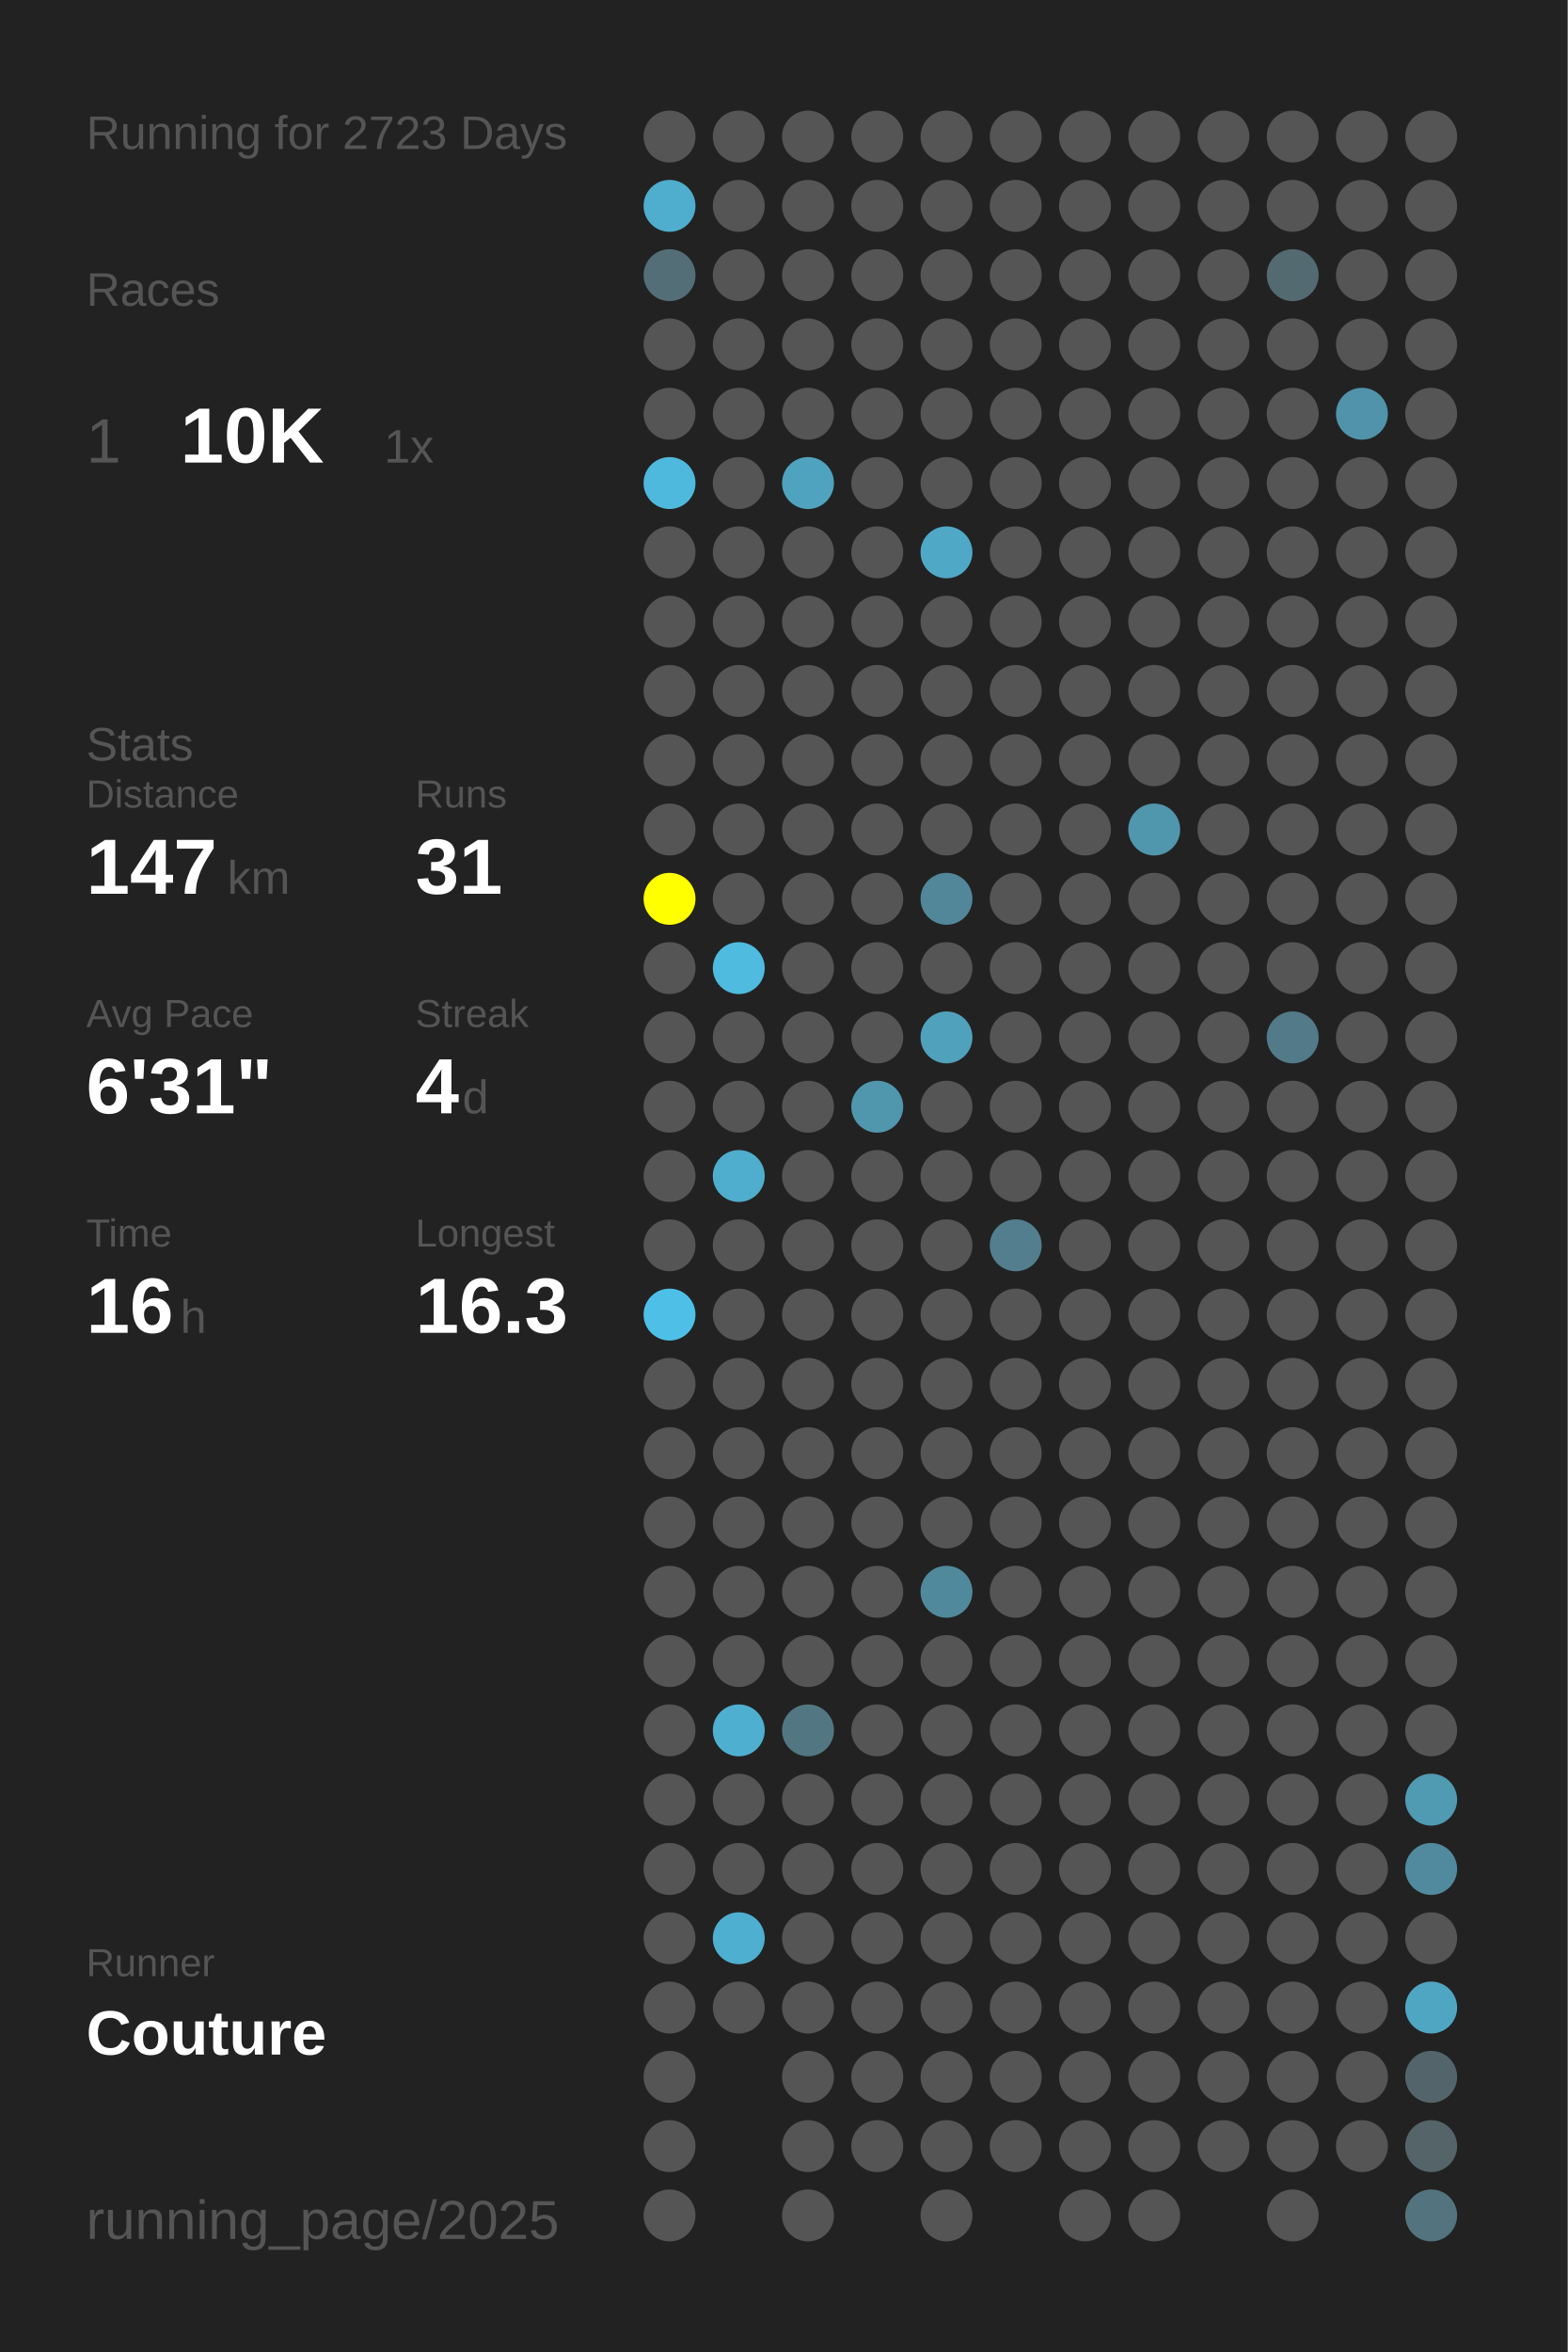
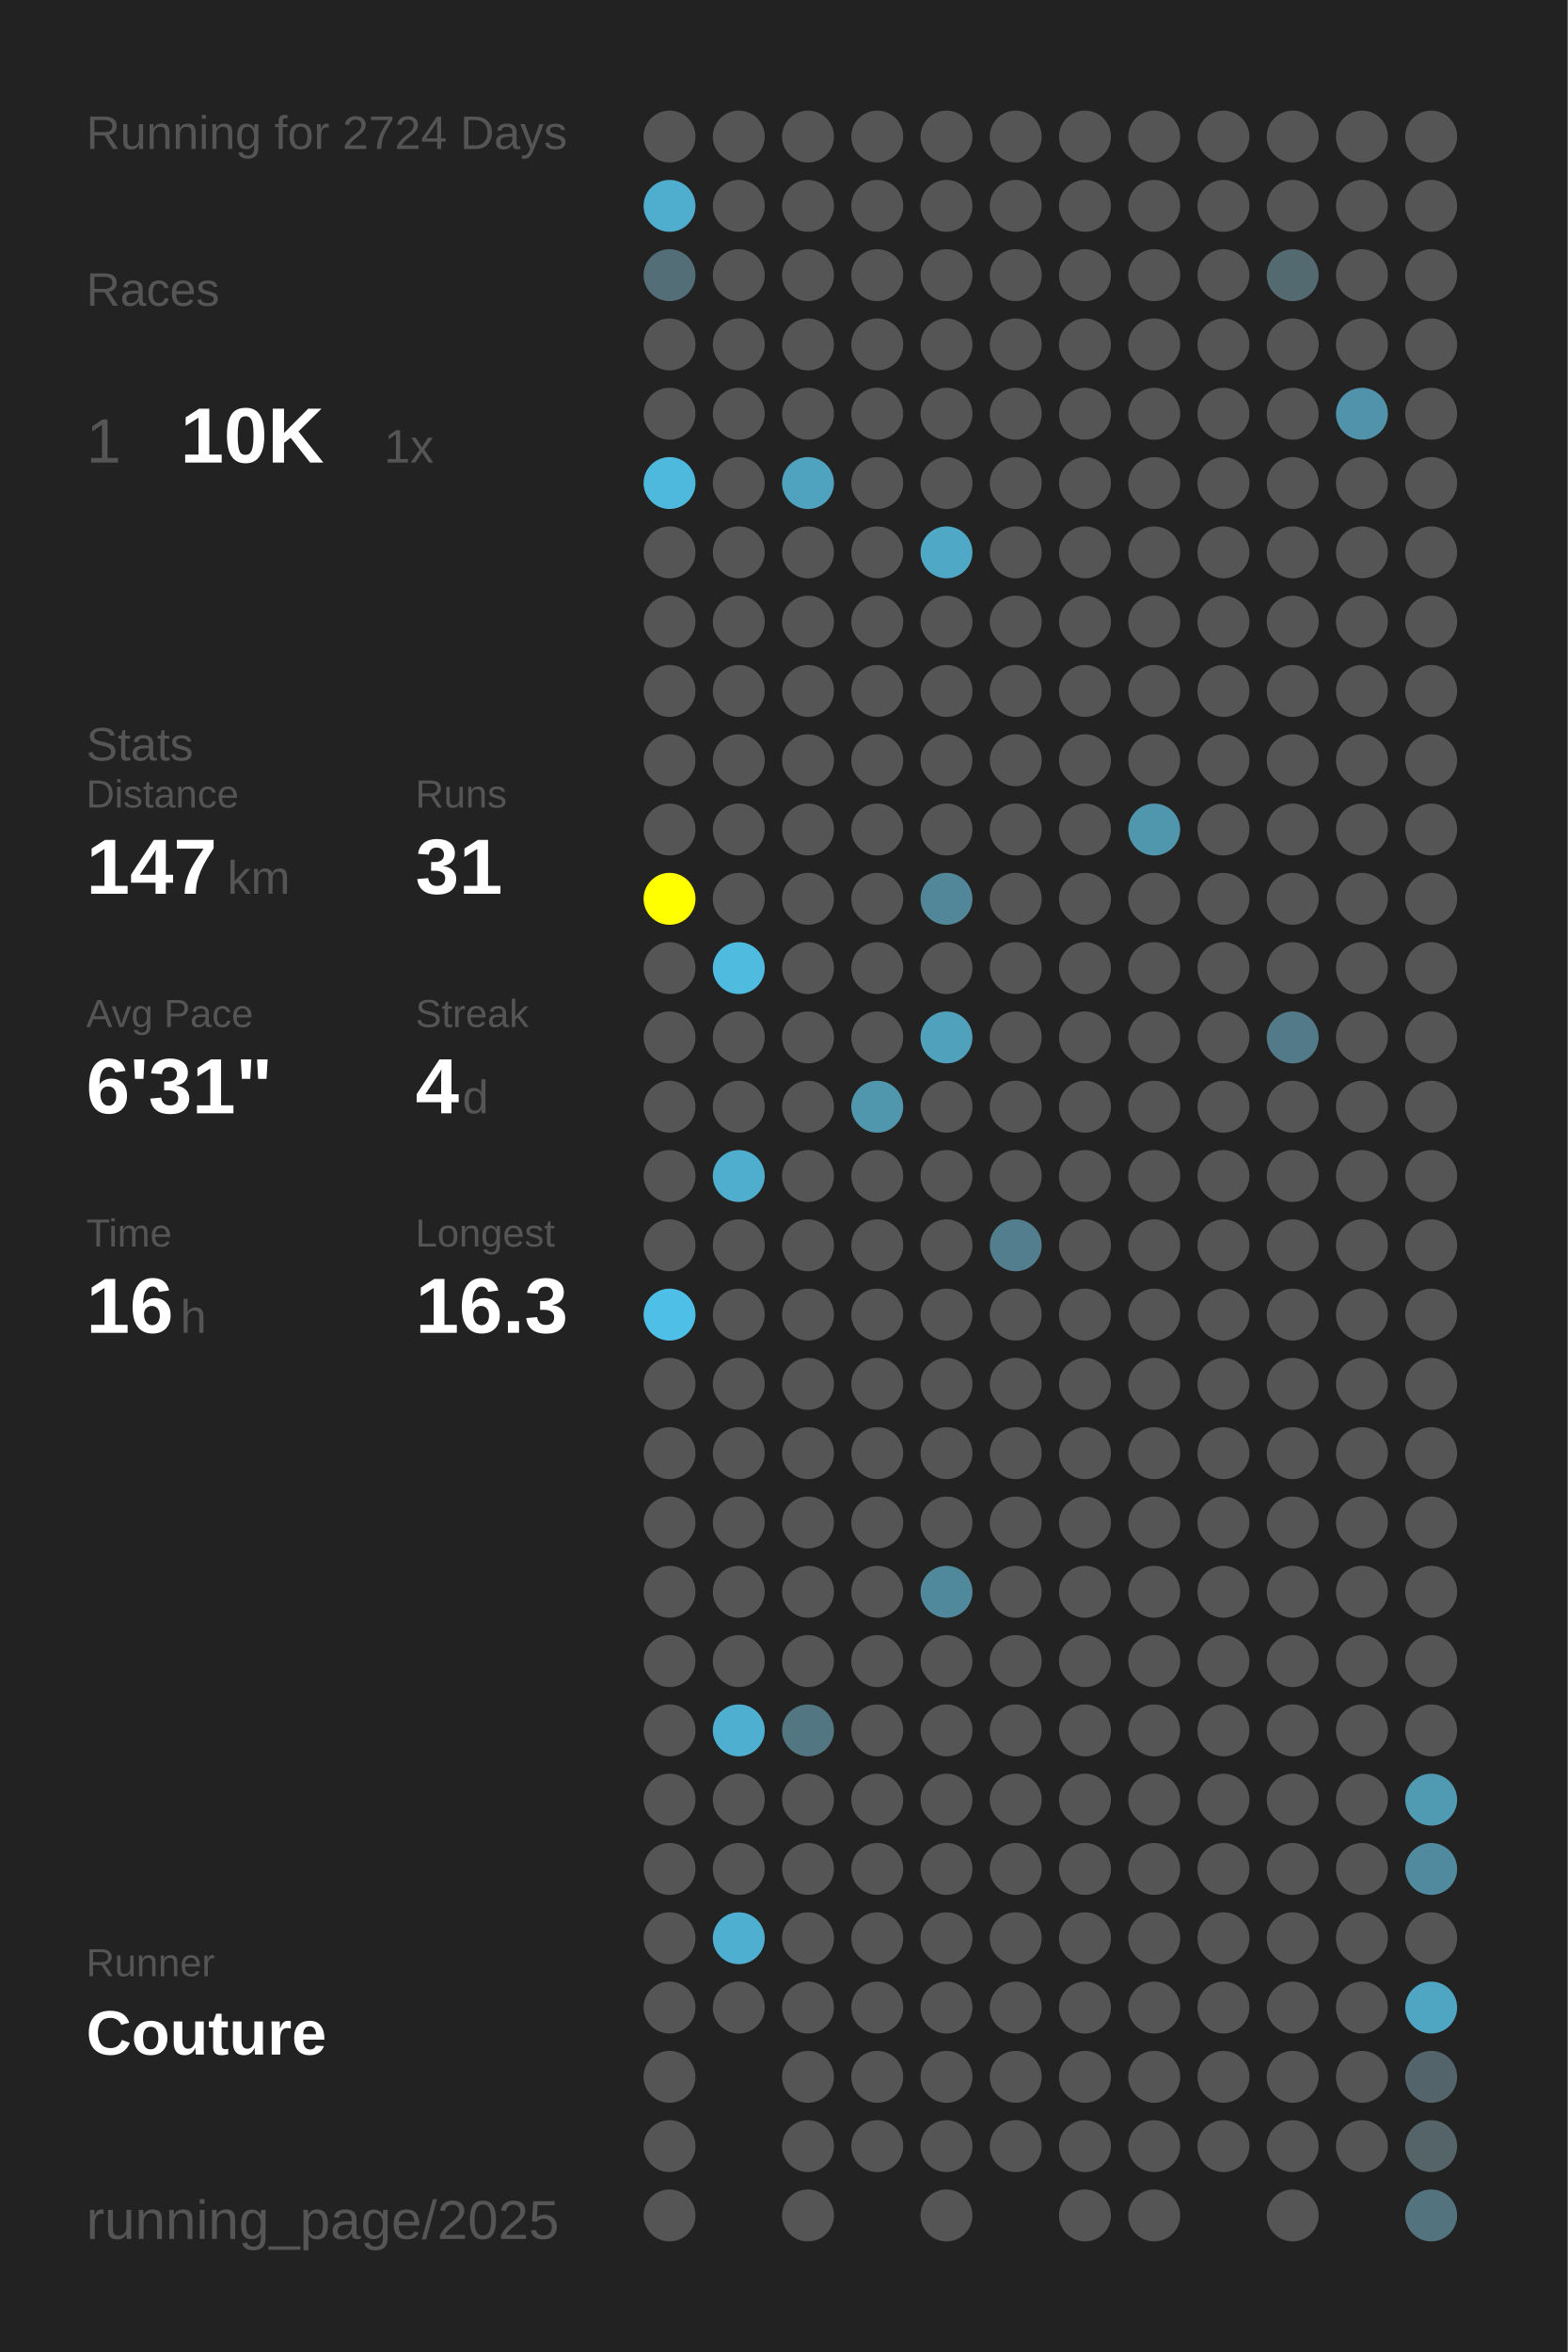
<svg xmlns="http://www.w3.org/2000/svg" baseProfile="full" height="300mm" version="1.1" viewBox="0,0,200,300" width="200mm">
  <defs />
  <rect fill="#222222" height="300" width="200" x="0" y="0" />
-   <text fill="#555555" style="font-size:6px; font-family:Arial;" x="11" y="19">Running for 2723 Days</text>
+   <text fill="#555555" style="font-size:6px; font-family:Arial;" x="11" y="19">Running for 2724 Days</text>
  <text fill="#555555" style="font-size:6px; font-family:Arial;" x="11" y="39">Races</text>
  <text fill="#555555" style="font-size:8px; font-family:Arial;" x="11" y="59">1</text>
  <text fill="#FFFFFF" style="font-size:10px; font-family:Arial; font-weight:bold;" x="23" y="59">10K</text>
  <text fill="#555555" style="font-size:6px; font-family:Arial;" x="49" y="59">1x</text>
  <text fill="#555555" style="font-size:6px; font-family:Arial;" x="11" y="97">Stats</text>
  <text fill="#555555" style="font-size:5px; font-family:Arial;" x="11" y="103">Distance</text>
  <text fill="#FFFFFF" style="font-size:10px; font-family:Arial; font-weight:bold;" x="11" y="114">147</text>
  <text fill="#555555" style="font-size:6px; font-family:Arial;" x="29" y="114">km</text>
  <text fill="#555555" style="font-size:5px; font-family:Arial;" x="53" y="103">Runs</text>
  <text fill="#FFFFFF" style="font-size:10px; font-family:Arial; font-weight:bold;" x="53" y="114">31</text>
  <text fill="#555555" style="font-size:5px; font-family:Arial;" x="11" y="131">Avg Pace</text>
  <text fill="#FFFFFF" style="font-size:10px; font-family:Arial; font-weight:bold;" x="11" y="142">6'31"</text>
  <text fill="#555555" style="font-size:5px; font-family:Arial;" x="53" y="131">Streak</text>
  <text fill="#FFFFFF" style="font-size:10px; font-family:Arial; font-weight:bold;" x="53" y="142">4</text>
  <text fill="#555555" style="font-size:6px; font-family:Arial;" x="59" y="142">d</text>
  <text fill="#555555" style="font-size:5px; font-family:Arial;" x="11" y="159">Time</text>
  <text fill="#FFFFFF" style="font-size:10px; font-family:Arial; font-weight:bold;" x="11" y="170">16</text>
  <text fill="#555555" style="font-size:6px; font-family:Arial;" x="23" y="170">h</text>
  <text fill="#555555" style="font-size:5px; font-family:Arial;" x="53" y="159">Longest</text>
  <text fill="#FFFFFF" style="font-size:10px; font-family:Arial; font-weight:bold;" x="53" y="170">16.3</text>
  <text fill="#555555" style="font-size:5px; font-family:Arial;" x="11" y="252.065">Runner</text>
  <text fill="#FFFFFF" style="font-size:8px; font-family:Arial; font-weight:bold;" x="11" y="262.065">Couture</text>
  <text fill="#555555" style="font-size:7px; font-family:Arial;" x="11" y="285.581">running_page/2025</text>
  <circle cx="85.417" cy="17.419" fill="#555555" r="3.312" />
  <circle cx="85.417" cy="26.258" fill="#4fadcd" r="3.312" />
  <circle cx="85.417" cy="35.097" fill="#536e77" r="3.312" />
  <circle cx="85.417" cy="43.935" fill="#555555" r="3.312" />
  <circle cx="85.417" cy="52.774" fill="#555555" r="3.312" />
  <circle cx="85.417" cy="61.613" fill="#4eb9dd" r="3.312" />
  <circle cx="85.417" cy="70.452" fill="#555555" r="3.312" />
  <circle cx="85.417" cy="79.29" fill="#555555" r="3.312" />
  <circle cx="85.417" cy="88.129" fill="#555555" r="3.312" />
  <circle cx="85.417" cy="96.968" fill="#555555" r="3.312" />
  <circle cx="85.417" cy="105.806" fill="#555555" r="3.312" />
  <circle cx="85.417" cy="114.645" fill="#FFFF00" r="3.312" />
  <circle cx="85.417" cy="123.484" fill="#555555" r="3.312" />
  <circle cx="85.417" cy="132.323" fill="#555555" r="3.312" />
  <circle cx="85.417" cy="141.161" fill="#555555" r="3.312" />
  <circle cx="85.417" cy="150" fill="#555555" r="3.312" />
  <circle cx="85.417" cy="158.839" fill="#555555" r="3.312" />
  <circle cx="85.417" cy="167.677" fill="#4ec0e7" r="3.312" />
  <circle cx="85.417" cy="176.516" fill="#555555" r="3.312" />
  <circle cx="85.417" cy="185.355" fill="#555555" r="3.312" />
  <circle cx="85.417" cy="194.194" fill="#555555" r="3.312" />
  <circle cx="85.417" cy="203.032" fill="#555555" r="3.312" />
  <circle cx="85.417" cy="211.871" fill="#555555" r="3.312" />
  <circle cx="85.417" cy="220.71" fill="#555555" r="3.312" />
  <circle cx="85.417" cy="229.548" fill="#555555" r="3.312" />
  <circle cx="85.417" cy="238.387" fill="#555555" r="3.312" />
  <circle cx="85.417" cy="247.226" fill="#555555" r="3.312" />
  <circle cx="85.417" cy="256.065" fill="#555555" r="3.312" />
  <circle cx="85.417" cy="264.903" fill="#555555" r="3.312" />
  <circle cx="85.417" cy="273.742" fill="#555555" r="3.312" />
  <circle cx="85.417" cy="282.581" fill="#555555" r="3.312" />
  <circle cx="94.25" cy="17.419" fill="#555555" r="3.312" />
  <circle cx="94.25" cy="26.258" fill="#555555" r="3.312" />
  <circle cx="94.25" cy="35.097" fill="#555555" r="3.312" />
  <circle cx="94.25" cy="43.935" fill="#555555" r="3.312" />
  <circle cx="94.25" cy="52.774" fill="#555555" r="3.312" />
  <circle cx="94.25" cy="61.613" fill="#555555" r="3.312" />
  <circle cx="94.25" cy="70.452" fill="#555555" r="3.312" />
  <circle cx="94.25" cy="79.29" fill="#555555" r="3.312" />
  <circle cx="94.25" cy="88.129" fill="#555555" r="3.312" />
  <circle cx="94.25" cy="96.968" fill="#555555" r="3.312" />
  <circle cx="94.25" cy="105.806" fill="#555555" r="3.312" />
  <circle cx="94.25" cy="114.645" fill="#555555" r="3.312" />
  <circle cx="94.25" cy="123.484" fill="#4ebbdf" r="3.312" />
  <circle cx="94.25" cy="132.323" fill="#555555" r="3.312" />
  <circle cx="94.25" cy="141.161" fill="#555555" r="3.312" />
  <circle cx="94.25" cy="150" fill="#4fadcd" r="3.312" />
  <circle cx="94.25" cy="158.839" fill="#555555" r="3.312" />
  <circle cx="94.25" cy="167.677" fill="#555555" r="3.312" />
  <circle cx="94.25" cy="176.516" fill="#555555" r="3.312" />
  <circle cx="94.25" cy="185.355" fill="#555555" r="3.312" />
  <circle cx="94.25" cy="194.194" fill="#555555" r="3.312" />
  <circle cx="94.25" cy="203.032" fill="#555555" r="3.312" />
  <circle cx="94.25" cy="211.871" fill="#555555" r="3.312" />
  <circle cx="94.25" cy="220.71" fill="#4fafd0" r="3.312" />
  <circle cx="94.25" cy="229.548" fill="#555555" r="3.312" />
  <circle cx="94.25" cy="238.387" fill="#555555" r="3.312" />
  <circle cx="94.25" cy="247.226" fill="#4fafd0" r="3.312" />
  <circle cx="94.25" cy="256.065" fill="#555555" r="3.312" />
  <circle cx="103.083" cy="17.419" fill="#555555" r="3.312" />
  <circle cx="103.083" cy="26.258" fill="#555555" r="3.312" />
  <circle cx="103.083" cy="35.097" fill="#555555" r="3.312" />
  <circle cx="103.083" cy="43.935" fill="#555555" r="3.312" />
  <circle cx="103.083" cy="52.774" fill="#555555" r="3.312" />
  <circle cx="103.083" cy="61.613" fill="#4fa3bf" r="3.312" />
  <circle cx="103.083" cy="70.452" fill="#555555" r="3.312" />
  <circle cx="103.083" cy="79.29" fill="#555555" r="3.312" />
  <circle cx="103.083" cy="88.129" fill="#555555" r="3.312" />
  <circle cx="103.083" cy="96.968" fill="#555555" r="3.312" />
  <circle cx="103.083" cy="105.806" fill="#555555" r="3.312" />
  <circle cx="103.083" cy="114.645" fill="#555555" r="3.312" />
  <circle cx="103.083" cy="123.484" fill="#555555" r="3.312" />
  <circle cx="103.083" cy="132.323" fill="#555555" r="3.312" />
  <circle cx="103.083" cy="141.161" fill="#555555" r="3.312" />
  <circle cx="103.083" cy="150" fill="#555555" r="3.312" />
  <circle cx="103.083" cy="158.839" fill="#555555" r="3.312" />
  <circle cx="103.083" cy="167.677" fill="#555555" r="3.312" />
  <circle cx="103.083" cy="176.516" fill="#555555" r="3.312" />
  <circle cx="103.083" cy="185.355" fill="#555555" r="3.312" />
  <circle cx="103.083" cy="194.194" fill="#555555" r="3.312" />
  <circle cx="103.083" cy="203.032" fill="#555555" r="3.312" />
  <circle cx="103.083" cy="211.871" fill="#555555" r="3.312" />
  <circle cx="103.083" cy="220.71" fill="#527783" r="3.312" />
  <circle cx="103.083" cy="229.548" fill="#555555" r="3.312" />
  <circle cx="103.083" cy="238.387" fill="#555555" r="3.312" />
  <circle cx="103.083" cy="247.226" fill="#555555" r="3.312" />
  <circle cx="103.083" cy="256.065" fill="#555555" r="3.312" />
  <circle cx="103.083" cy="264.903" fill="#555555" r="3.312" />
  <circle cx="103.083" cy="273.742" fill="#555555" r="3.312" />
  <circle cx="103.083" cy="282.581" fill="#555555" r="3.312" />
  <circle cx="111.917" cy="17.419" fill="#555555" r="3.312" />
  <circle cx="111.917" cy="26.258" fill="#555555" r="3.312" />
  <circle cx="111.917" cy="35.097" fill="#555555" r="3.312" />
  <circle cx="111.917" cy="43.935" fill="#555555" r="3.312" />
  <circle cx="111.917" cy="52.774" fill="#555555" r="3.312" />
  <circle cx="111.917" cy="61.613" fill="#555555" r="3.312" />
  <circle cx="111.917" cy="70.452" fill="#555555" r="3.312" />
  <circle cx="111.917" cy="79.29" fill="#555555" r="3.312" />
  <circle cx="111.917" cy="88.129" fill="#555555" r="3.312" />
  <circle cx="111.917" cy="96.968" fill="#555555" r="3.312" />
  <circle cx="111.917" cy="105.806" fill="#555555" r="3.312" />
  <circle cx="111.917" cy="114.645" fill="#555555" r="3.312" />
  <circle cx="111.917" cy="123.484" fill="#555555" r="3.312" />
  <circle cx="111.917" cy="132.323" fill="#555555" r="3.312" />
  <circle cx="111.917" cy="141.161" fill="#5097ae" r="3.312" />
  <circle cx="111.917" cy="150" fill="#555555" r="3.312" />
  <circle cx="111.917" cy="158.839" fill="#555555" r="3.312" />
  <circle cx="111.917" cy="167.677" fill="#555555" r="3.312" />
  <circle cx="111.917" cy="176.516" fill="#555555" r="3.312" />
  <circle cx="111.917" cy="185.355" fill="#555555" r="3.312" />
  <circle cx="111.917" cy="194.194" fill="#555555" r="3.312" />
  <circle cx="111.917" cy="203.032" fill="#555555" r="3.312" />
  <circle cx="111.917" cy="211.871" fill="#555555" r="3.312" />
  <circle cx="111.917" cy="220.71" fill="#555555" r="3.312" />
  <circle cx="111.917" cy="229.548" fill="#555555" r="3.312" />
  <circle cx="111.917" cy="238.387" fill="#555555" r="3.312" />
  <circle cx="111.917" cy="247.226" fill="#555555" r="3.312" />
  <circle cx="111.917" cy="256.065" fill="#555555" r="3.312" />
  <circle cx="111.917" cy="264.903" fill="#555555" r="3.312" />
  <circle cx="111.917" cy="273.742" fill="#555555" r="3.312" />
  <circle cx="120.75" cy="17.419" fill="#555555" r="3.312" />
  <circle cx="120.75" cy="26.258" fill="#555555" r="3.312" />
  <circle cx="120.75" cy="35.097" fill="#555555" r="3.312" />
  <circle cx="120.75" cy="43.935" fill="#555555" r="3.312" />
  <circle cx="120.75" cy="52.774" fill="#555555" r="3.312" />
  <circle cx="120.75" cy="61.613" fill="#555555" r="3.312" />
  <circle cx="120.75" cy="70.452" fill="#4fa8c6" r="3.312" />
  <circle cx="120.75" cy="79.29" fill="#555555" r="3.312" />
  <circle cx="120.75" cy="88.129" fill="#555555" r="3.312" />
  <circle cx="120.75" cy="96.968" fill="#555555" r="3.312" />
  <circle cx="120.75" cy="105.806" fill="#555555" r="3.312" />
  <circle cx="120.75" cy="114.645" fill="#518799" r="3.312" />
  <circle cx="120.75" cy="123.484" fill="#555555" r="3.312" />
  <circle cx="120.75" cy="132.323" fill="#50a1bc" r="3.312" />
  <circle cx="120.75" cy="141.161" fill="#555555" r="3.312" />
  <circle cx="120.75" cy="150" fill="#555555" r="3.312" />
  <circle cx="120.75" cy="158.839" fill="#555555" r="3.312" />
  <circle cx="120.75" cy="167.677" fill="#555555" r="3.312" />
  <circle cx="120.75" cy="176.516" fill="#555555" r="3.312" />
  <circle cx="120.75" cy="185.355" fill="#555555" r="3.312" />
  <circle cx="120.75" cy="194.194" fill="#555555" r="3.312" />
  <circle cx="120.75" cy="203.032" fill="#51899c" r="3.312" />
  <circle cx="120.75" cy="211.871" fill="#555555" r="3.312" />
  <circle cx="120.75" cy="220.71" fill="#555555" r="3.312" />
  <circle cx="120.75" cy="229.548" fill="#555555" r="3.312" />
  <circle cx="120.75" cy="238.387" fill="#555555" r="3.312" />
  <circle cx="120.75" cy="247.226" fill="#555555" r="3.312" />
  <circle cx="120.75" cy="256.065" fill="#555555" r="3.312" />
  <circle cx="120.75" cy="264.903" fill="#555555" r="3.312" />
  <circle cx="120.75" cy="273.742" fill="#555555" r="3.312" />
  <circle cx="120.75" cy="282.581" fill="#555555" r="3.312" />
  <circle cx="129.583" cy="17.419" fill="#555555" r="3.312" />
  <circle cx="129.583" cy="26.258" fill="#555555" r="3.312" />
  <circle cx="129.583" cy="35.097" fill="#555555" r="3.312" />
  <circle cx="129.583" cy="43.935" fill="#555555" r="3.312" />
  <circle cx="129.583" cy="52.774" fill="#555555" r="3.312" />
  <circle cx="129.583" cy="61.613" fill="#555555" r="3.312" />
  <circle cx="129.583" cy="70.452" fill="#555555" r="3.312" />
  <circle cx="129.583" cy="79.29" fill="#555555" r="3.312" />
  <circle cx="129.583" cy="88.129" fill="#555555" r="3.312" />
  <circle cx="129.583" cy="96.968" fill="#555555" r="3.312" />
  <circle cx="129.583" cy="105.806" fill="#555555" r="3.312" />
  <circle cx="129.583" cy="114.645" fill="#555555" r="3.312" />
  <circle cx="129.583" cy="123.484" fill="#555555" r="3.312" />
  <circle cx="129.583" cy="132.323" fill="#555555" r="3.312" />
  <circle cx="129.583" cy="141.161" fill="#555555" r="3.312" />
  <circle cx="129.583" cy="150" fill="#555555" r="3.312" />
  <circle cx="129.583" cy="158.839" fill="#527e8d" r="3.312" />
  <circle cx="129.583" cy="167.677" fill="#555555" r="3.312" />
  <circle cx="129.583" cy="176.516" fill="#555555" r="3.312" />
  <circle cx="129.583" cy="185.355" fill="#555555" r="3.312" />
  <circle cx="129.583" cy="194.194" fill="#555555" r="3.312" />
  <circle cx="129.583" cy="203.032" fill="#555555" r="3.312" />
  <circle cx="129.583" cy="211.871" fill="#555555" r="3.312" />
  <circle cx="129.583" cy="220.71" fill="#555555" r="3.312" />
  <circle cx="129.583" cy="229.548" fill="#555555" r="3.312" />
  <circle cx="129.583" cy="238.387" fill="#555555" r="3.312" />
  <circle cx="129.583" cy="247.226" fill="#555555" r="3.312" />
  <circle cx="129.583" cy="256.065" fill="#555555" r="3.312" />
  <circle cx="129.583" cy="264.903" fill="#555555" r="3.312" />
  <circle cx="129.583" cy="273.742" fill="#555555" r="3.312" />
  <circle cx="138.417" cy="17.419" fill="#555555" r="3.312" />
  <circle cx="138.417" cy="26.258" fill="#555555" r="3.312" />
  <circle cx="138.417" cy="35.097" fill="#555555" r="3.312" />
  <circle cx="138.417" cy="43.935" fill="#555555" r="3.312" />
  <circle cx="138.417" cy="52.774" fill="#555555" r="3.312" />
  <circle cx="138.417" cy="61.613" fill="#555555" r="3.312" />
  <circle cx="138.417" cy="70.452" fill="#555555" r="3.312" />
  <circle cx="138.417" cy="79.29" fill="#555555" r="3.312" />
  <circle cx="138.417" cy="88.129" fill="#555555" r="3.312" />
  <circle cx="138.417" cy="96.968" fill="#555555" r="3.312" />
  <circle cx="138.417" cy="105.806" fill="#555555" r="3.312" />
  <circle cx="138.417" cy="114.645" fill="#555555" r="3.312" />
  <circle cx="138.417" cy="123.484" fill="#555555" r="3.312" />
  <circle cx="138.417" cy="132.323" fill="#555555" r="3.312" />
  <circle cx="138.417" cy="141.161" fill="#555555" r="3.312" />
  <circle cx="138.417" cy="150" fill="#555555" r="3.312" />
  <circle cx="138.417" cy="158.839" fill="#555555" r="3.312" />
  <circle cx="138.417" cy="167.677" fill="#555555" r="3.312" />
  <circle cx="138.417" cy="176.516" fill="#555555" r="3.312" />
  <circle cx="138.417" cy="185.355" fill="#555555" r="3.312" />
  <circle cx="138.417" cy="194.194" fill="#555555" r="3.312" />
  <circle cx="138.417" cy="203.032" fill="#555555" r="3.312" />
  <circle cx="138.417" cy="211.871" fill="#555555" r="3.312" />
  <circle cx="138.417" cy="220.71" fill="#555555" r="3.312" />
  <circle cx="138.417" cy="229.548" fill="#555555" r="3.312" />
  <circle cx="138.417" cy="238.387" fill="#555555" r="3.312" />
  <circle cx="138.417" cy="247.226" fill="#555555" r="3.312" />
  <circle cx="138.417" cy="256.065" fill="#555555" r="3.312" />
  <circle cx="138.417" cy="264.903" fill="#555555" r="3.312" />
  <circle cx="138.417" cy="273.742" fill="#555555" r="3.312" />
  <circle cx="138.417" cy="282.581" fill="#555555" r="3.312" />
  <circle cx="147.25" cy="17.419" fill="#555555" r="3.312" />
  <circle cx="147.25" cy="26.258" fill="#555555" r="3.312" />
  <circle cx="147.25" cy="35.097" fill="#555555" r="3.312" />
  <circle cx="147.25" cy="43.935" fill="#555555" r="3.312" />
  <circle cx="147.25" cy="52.774" fill="#555555" r="3.312" />
  <circle cx="147.25" cy="61.613" fill="#555555" r="3.312" />
  <circle cx="147.25" cy="70.452" fill="#555555" r="3.312" />
  <circle cx="147.25" cy="79.29" fill="#555555" r="3.312" />
  <circle cx="147.25" cy="88.129" fill="#555555" r="3.312" />
  <circle cx="147.25" cy="96.968" fill="#555555" r="3.312" />
  <circle cx="147.25" cy="105.806" fill="#5096ad" r="3.312" />
  <circle cx="147.25" cy="114.645" fill="#555555" r="3.312" />
  <circle cx="147.25" cy="123.484" fill="#555555" r="3.312" />
  <circle cx="147.25" cy="132.323" fill="#555555" r="3.312" />
  <circle cx="147.25" cy="141.161" fill="#555555" r="3.312" />
  <circle cx="147.25" cy="150" fill="#555555" r="3.312" />
  <circle cx="147.25" cy="158.839" fill="#555555" r="3.312" />
  <circle cx="147.25" cy="167.677" fill="#555555" r="3.312" />
  <circle cx="147.25" cy="176.516" fill="#555555" r="3.312" />
  <circle cx="147.25" cy="185.355" fill="#555555" r="3.312" />
  <circle cx="147.25" cy="194.194" fill="#555555" r="3.312" />
  <circle cx="147.25" cy="203.032" fill="#555555" r="3.312" />
  <circle cx="147.25" cy="211.871" fill="#555555" r="3.312" />
  <circle cx="147.25" cy="220.71" fill="#555555" r="3.312" />
  <circle cx="147.25" cy="229.548" fill="#555555" r="3.312" />
  <circle cx="147.25" cy="238.387" fill="#555555" r="3.312" />
  <circle cx="147.25" cy="247.226" fill="#555555" r="3.312" />
  <circle cx="147.25" cy="256.065" fill="#555555" r="3.312" />
  <circle cx="147.25" cy="264.903" fill="#555555" r="3.312" />
  <circle cx="147.25" cy="273.742" fill="#555555" r="3.312" />
  <circle cx="147.25" cy="282.581" fill="#555555" r="3.312" />
  <circle cx="156.083" cy="17.419" fill="#555555" r="3.312" />
  <circle cx="156.083" cy="26.258" fill="#555555" r="3.312" />
  <circle cx="156.083" cy="35.097" fill="#555555" r="3.312" />
  <circle cx="156.083" cy="43.935" fill="#555555" r="3.312" />
  <circle cx="156.083" cy="52.774" fill="#555555" r="3.312" />
  <circle cx="156.083" cy="61.613" fill="#555555" r="3.312" />
  <circle cx="156.083" cy="70.452" fill="#555555" r="3.312" />
  <circle cx="156.083" cy="79.29" fill="#555555" r="3.312" />
  <circle cx="156.083" cy="88.129" fill="#555555" r="3.312" />
  <circle cx="156.083" cy="96.968" fill="#555555" r="3.312" />
  <circle cx="156.083" cy="105.806" fill="#555555" r="3.312" />
  <circle cx="156.083" cy="114.645" fill="#555555" r="3.312" />
  <circle cx="156.083" cy="123.484" fill="#555555" r="3.312" />
  <circle cx="156.083" cy="132.323" fill="#555555" r="3.312" />
  <circle cx="156.083" cy="141.161" fill="#555555" r="3.312" />
  <circle cx="156.083" cy="150" fill="#555555" r="3.312" />
  <circle cx="156.083" cy="158.839" fill="#555555" r="3.312" />
  <circle cx="156.083" cy="167.677" fill="#555555" r="3.312" />
  <circle cx="156.083" cy="176.516" fill="#555555" r="3.312" />
  <circle cx="156.083" cy="185.355" fill="#555555" r="3.312" />
  <circle cx="156.083" cy="194.194" fill="#555555" r="3.312" />
  <circle cx="156.083" cy="203.032" fill="#555555" r="3.312" />
  <circle cx="156.083" cy="211.871" fill="#555555" r="3.312" />
  <circle cx="156.083" cy="220.71" fill="#555555" r="3.312" />
  <circle cx="156.083" cy="229.548" fill="#555555" r="3.312" />
  <circle cx="156.083" cy="238.387" fill="#555555" r="3.312" />
  <circle cx="156.083" cy="247.226" fill="#555555" r="3.312" />
  <circle cx="156.083" cy="256.065" fill="#555555" r="3.312" />
  <circle cx="156.083" cy="264.903" fill="#555555" r="3.312" />
  <circle cx="156.083" cy="273.742" fill="#555555" r="3.312" />
  <circle cx="164.917" cy="17.419" fill="#555555" r="3.312" />
  <circle cx="164.917" cy="26.258" fill="#555555" r="3.312" />
  <circle cx="164.917" cy="35.097" fill="#536a71" r="3.312" />
  <circle cx="164.917" cy="43.935" fill="#555555" r="3.312" />
  <circle cx="164.917" cy="52.774" fill="#555555" r="3.312" />
  <circle cx="164.917" cy="61.613" fill="#555555" r="3.312" />
  <circle cx="164.917" cy="70.452" fill="#555555" r="3.312" />
  <circle cx="164.917" cy="79.29" fill="#555555" r="3.312" />
  <circle cx="164.917" cy="88.129" fill="#555555" r="3.312" />
  <circle cx="164.917" cy="96.968" fill="#555555" r="3.312" />
  <circle cx="164.917" cy="105.806" fill="#555555" r="3.312" />
  <circle cx="164.917" cy="114.645" fill="#555555" r="3.312" />
  <circle cx="164.917" cy="123.484" fill="#555555" r="3.312" />
  <circle cx="164.917" cy="132.323" fill="#527a88" r="3.312" />
  <circle cx="164.917" cy="141.161" fill="#555555" r="3.312" />
  <circle cx="164.917" cy="150" fill="#555555" r="3.312" />
  <circle cx="164.917" cy="158.839" fill="#555555" r="3.312" />
  <circle cx="164.917" cy="167.677" fill="#555555" r="3.312" />
  <circle cx="164.917" cy="176.516" fill="#555555" r="3.312" />
  <circle cx="164.917" cy="185.355" fill="#555555" r="3.312" />
  <circle cx="164.917" cy="194.194" fill="#555555" r="3.312" />
  <circle cx="164.917" cy="203.032" fill="#555555" r="3.312" />
  <circle cx="164.917" cy="211.871" fill="#555555" r="3.312" />
  <circle cx="164.917" cy="220.71" fill="#555555" r="3.312" />
  <circle cx="164.917" cy="229.548" fill="#555555" r="3.312" />
  <circle cx="164.917" cy="238.387" fill="#555555" r="3.312" />
  <circle cx="164.917" cy="247.226" fill="#555555" r="3.312" />
  <circle cx="164.917" cy="256.065" fill="#555555" r="3.312" />
  <circle cx="164.917" cy="264.903" fill="#555555" r="3.312" />
  <circle cx="164.917" cy="273.742" fill="#555555" r="3.312" />
  <circle cx="164.917" cy="282.581" fill="#555555" r="3.312" />
  <circle cx="173.75" cy="17.419" fill="#555555" r="3.312" />
  <circle cx="173.75" cy="26.258" fill="#555555" r="3.312" />
  <circle cx="173.75" cy="35.097" fill="#555555" r="3.312" />
  <circle cx="173.75" cy="43.935" fill="#555555" r="3.312" />
  <circle cx="173.75" cy="52.774" fill="#5093aa" r="3.312" />
  <circle cx="173.75" cy="61.613" fill="#555555" r="3.312" />
  <circle cx="173.75" cy="70.452" fill="#555555" r="3.312" />
  <circle cx="173.75" cy="79.29" fill="#555555" r="3.312" />
  <circle cx="173.75" cy="88.129" fill="#555555" r="3.312" />
  <circle cx="173.75" cy="96.968" fill="#555555" r="3.312" />
  <circle cx="173.75" cy="105.806" fill="#555555" r="3.312" />
  <circle cx="173.75" cy="114.645" fill="#555555" r="3.312" />
  <circle cx="173.75" cy="123.484" fill="#555555" r="3.312" />
  <circle cx="173.75" cy="132.323" fill="#555555" r="3.312" />
  <circle cx="173.75" cy="141.161" fill="#555555" r="3.312" />
  <circle cx="173.75" cy="150" fill="#555555" r="3.312" />
  <circle cx="173.75" cy="158.839" fill="#555555" r="3.312" />
  <circle cx="173.75" cy="167.677" fill="#555555" r="3.312" />
  <circle cx="173.75" cy="176.516" fill="#555555" r="3.312" />
  <circle cx="173.75" cy="185.355" fill="#555555" r="3.312" />
  <circle cx="173.75" cy="194.194" fill="#555555" r="3.312" />
  <circle cx="173.75" cy="203.032" fill="#555555" r="3.312" />
  <circle cx="173.75" cy="211.871" fill="#555555" r="3.312" />
  <circle cx="173.75" cy="220.71" fill="#555555" r="3.312" />
  <circle cx="173.75" cy="229.548" fill="#555555" r="3.312" />
  <circle cx="173.75" cy="238.387" fill="#555555" r="3.312" />
  <circle cx="173.75" cy="247.226" fill="#555555" r="3.312" />
  <circle cx="173.75" cy="256.065" fill="#555555" r="3.312" />
  <circle cx="173.75" cy="264.903" fill="#555555" r="3.312" />
  <circle cx="173.75" cy="273.742" fill="#555555" r="3.312" />
  <circle cx="182.583" cy="17.419" fill="#555555" r="3.312" />
  <circle cx="182.583" cy="26.258" fill="#555555" r="3.312" />
  <circle cx="182.583" cy="35.097" fill="#555555" r="3.312" />
  <circle cx="182.583" cy="43.935" fill="#555555" r="3.312" />
  <circle cx="182.583" cy="52.774" fill="#555555" r="3.312" />
  <circle cx="182.583" cy="61.613" fill="#555555" r="3.312" />
  <circle cx="182.583" cy="70.452" fill="#555555" r="3.312" />
  <circle cx="182.583" cy="79.29" fill="#555555" r="3.312" />
  <circle cx="182.583" cy="88.129" fill="#555555" r="3.312" />
  <circle cx="182.583" cy="96.968" fill="#555555" r="3.312" />
  <circle cx="182.583" cy="105.806" fill="#555555" r="3.312" />
  <circle cx="182.583" cy="114.645" fill="#555555" r="3.312" />
  <circle cx="182.583" cy="123.484" fill="#555555" r="3.312" />
  <circle cx="182.583" cy="132.323" fill="#555555" r="3.312" />
  <circle cx="182.583" cy="141.161" fill="#555555" r="3.312" />
  <circle cx="182.583" cy="150" fill="#555555" r="3.312" />
  <circle cx="182.583" cy="158.839" fill="#555555" r="3.312" />
  <circle cx="182.583" cy="167.677" fill="#555555" r="3.312" />
  <circle cx="182.583" cy="176.516" fill="#555555" r="3.312" />
  <circle cx="182.583" cy="185.355" fill="#555555" r="3.312" />
  <circle cx="182.583" cy="194.194" fill="#555555" r="3.312" />
  <circle cx="182.583" cy="203.032" fill="#555555" r="3.312" />
  <circle cx="182.583" cy="211.871" fill="#555555" r="3.312" />
  <circle cx="182.583" cy="220.71" fill="#555555" r="3.312" />
  <circle cx="182.583" cy="229.548" fill="#509ab2" r="3.312" />
  <circle cx="182.583" cy="238.387" fill="#518a9e" r="3.312" />
  <circle cx="182.583" cy="247.226" fill="#555555" r="3.312" />
  <circle cx="182.583" cy="256.065" fill="#4fa6c3" r="3.312" />
  <circle cx="182.583" cy="264.903" fill="#53656b" r="3.312" />
  <circle cx="182.583" cy="273.742" fill="#546469" r="3.312" />
  <circle cx="182.583" cy="282.581" fill="#53737e" r="3.312" />
</svg>
